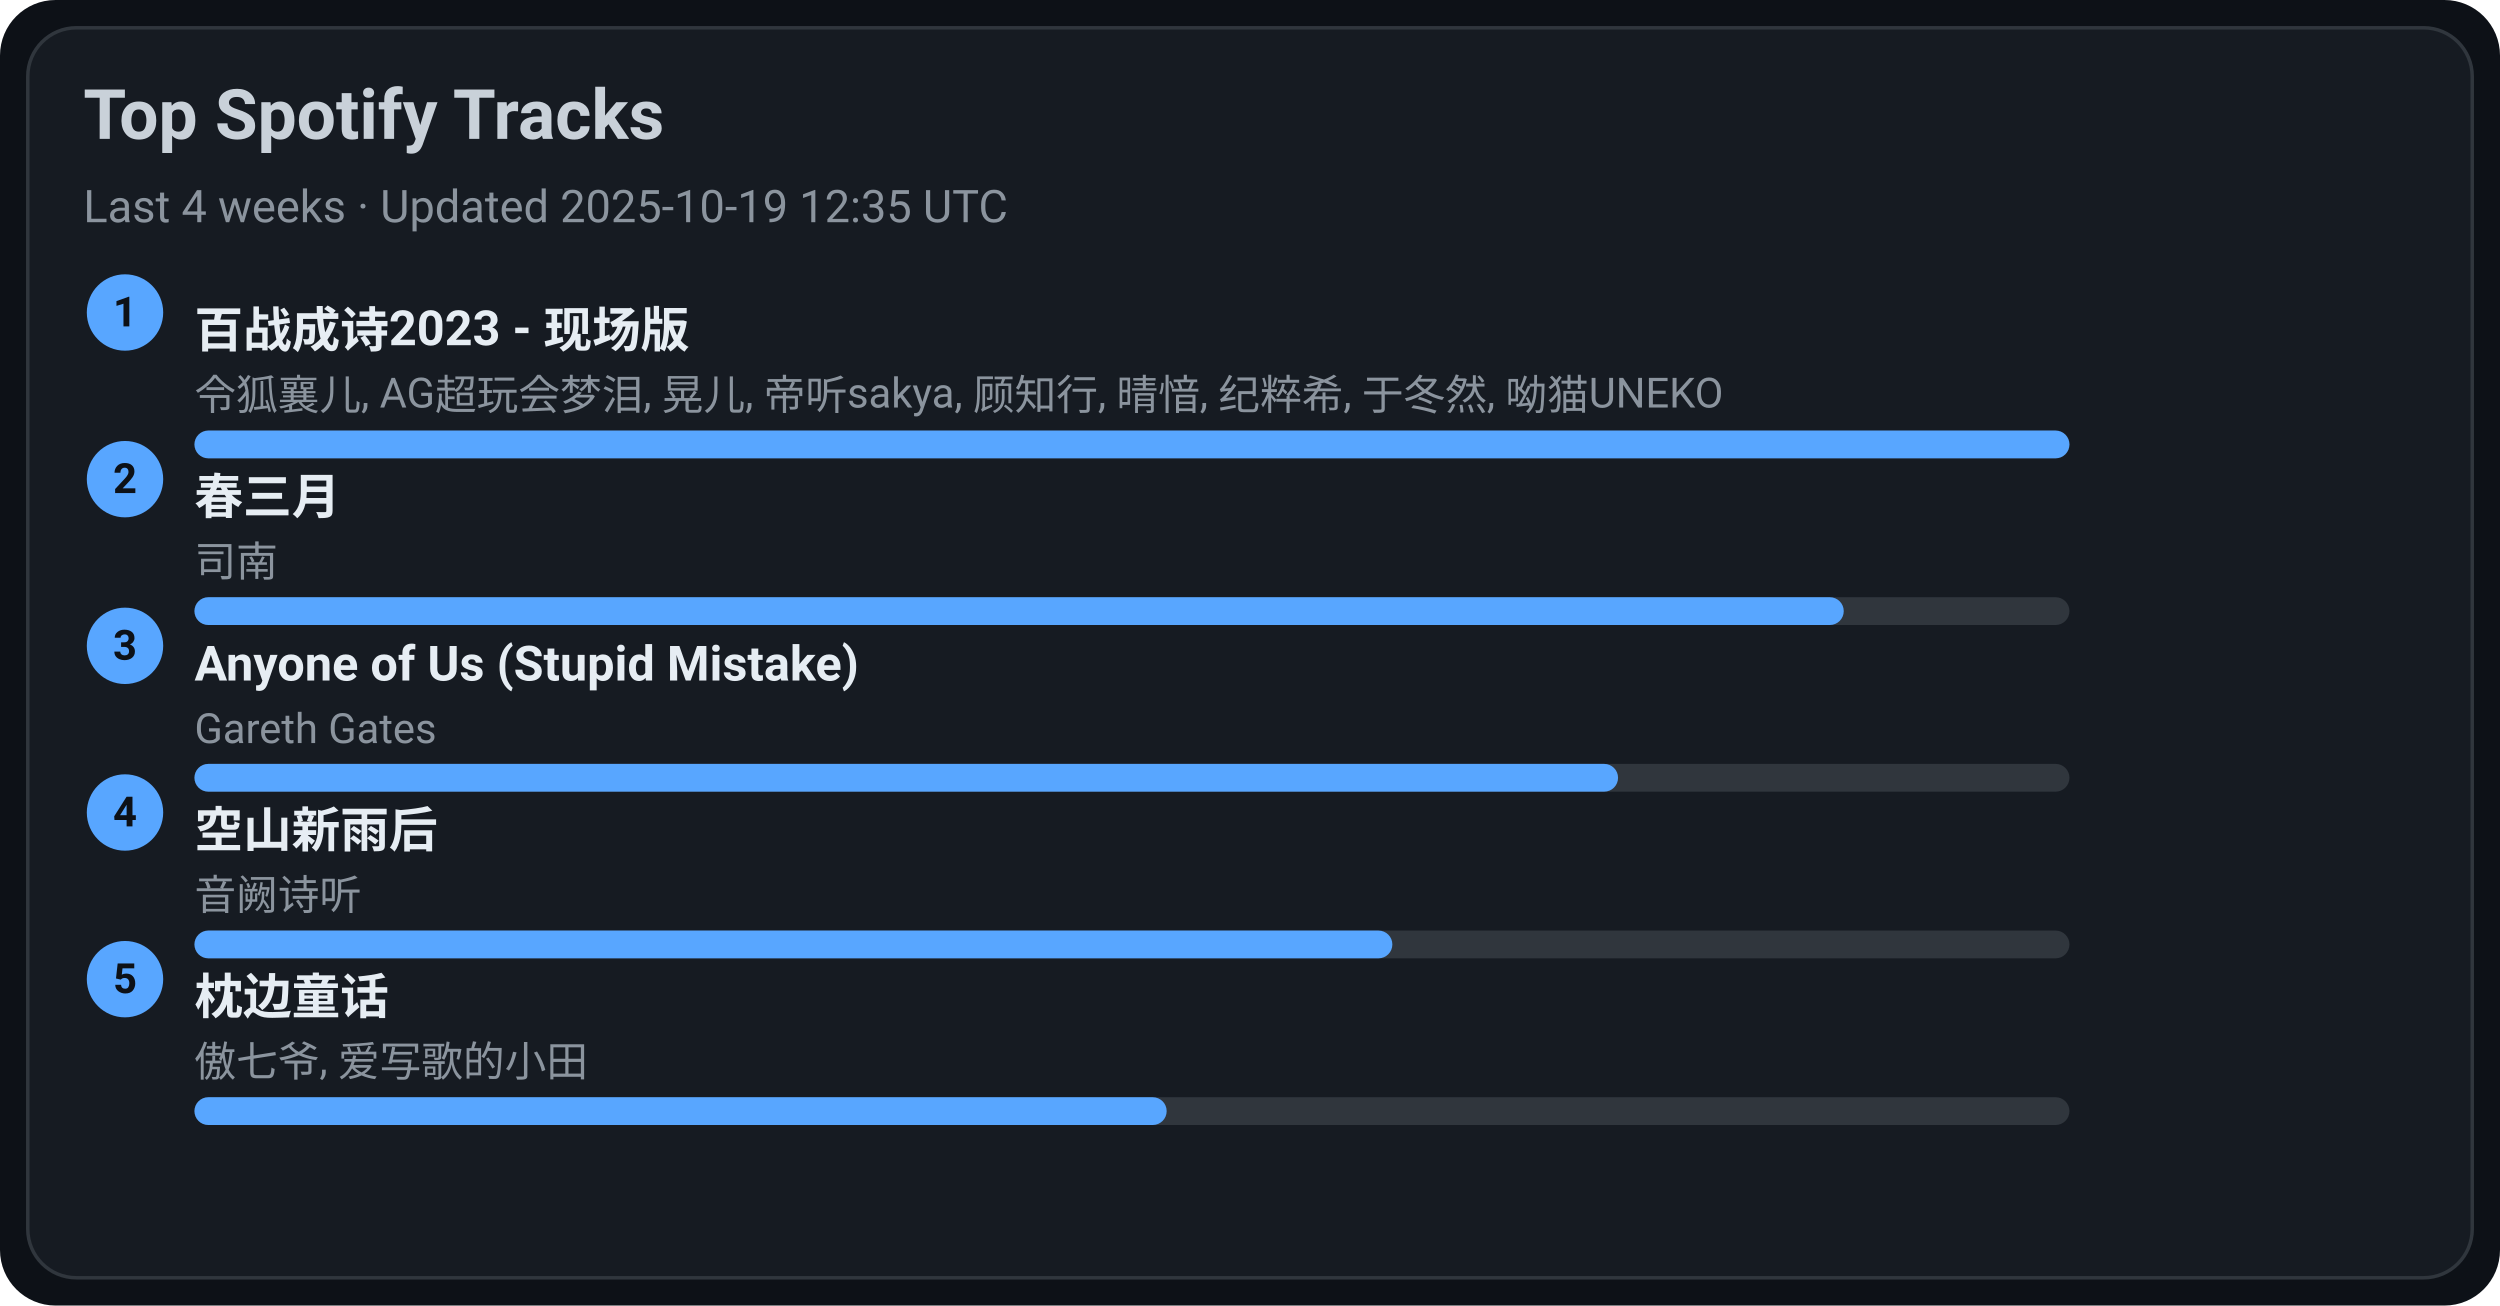
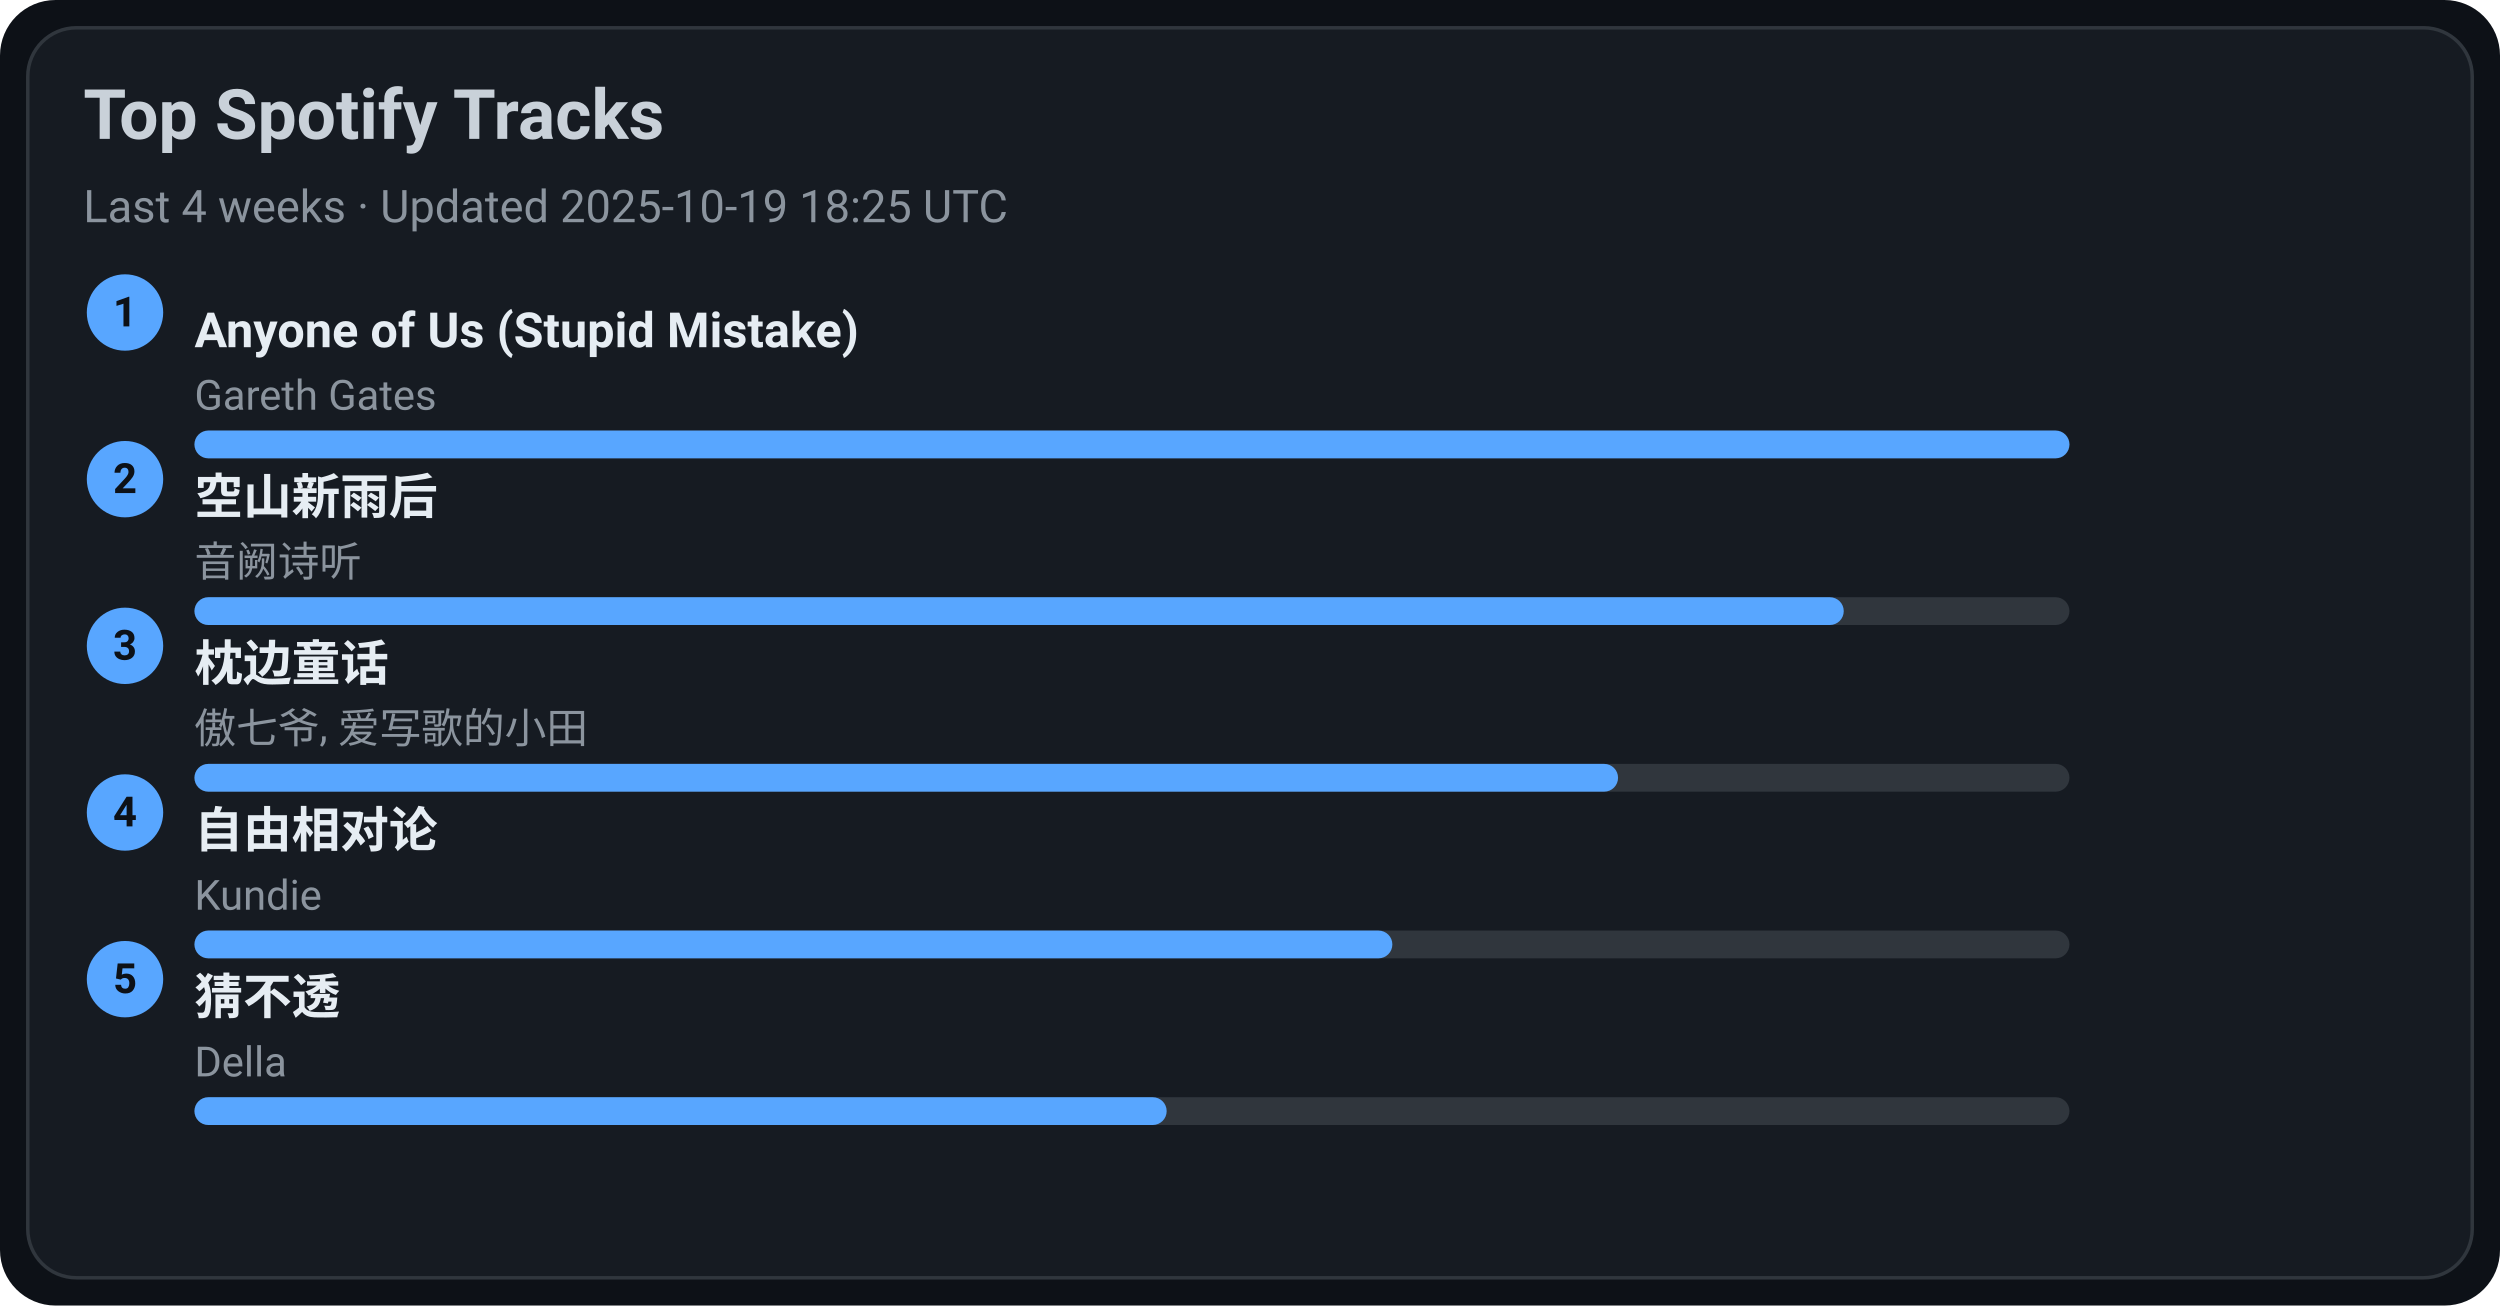
<svg xmlns="http://www.w3.org/2000/svg" width="720" height="376" viewBox="0 0 720 376">
  <style>text{font-family:-apple-system,BlinkMacSystemFont,Segoe UI,Roboto,Ubuntu,Helvetica Neue,Arial,Noto Sans,sans-serif}</style>
  <rect width="720" height="376" rx="16" fill="#0d1117" />
  <rect x="8" y="8" width="704" height="360" rx="14" fill="#161b22" stroke="#30363d" />
  <text x="24" y="40" font-size="20" fill="#c9d1d9" font-weight="600">Top Spotify Tracks</text>
-   <text x="24" y="64" font-size="13" fill="#8b949e">Last 4 weeks · Updated 2025-10-19 12:35 UTC</text>
+   <text x="24" y="64" font-size="13" fill="#8b949e">Last 4 weeks · Updated 2025-10-19 18:25 UTC</text>
  <circle cx="36" cy="90" r="11" fill="#58a6ff" />
  <text x="36" y="94" text-anchor="middle" font-size="12" fill="#0d1117" font-weight="700">1</text>
-   <a href="https://open.spotify.com/track/2gttnS8fWnDwziLFt2TLEi" target="_blank" rel="noopener noreferrer">
-     <text x="56" y="100" font-size="14" fill="#e6edf3" font-weight="600">百战成诗2023 - 现场版</text>
+   <a href="https://open.spotify.com/track/7KZo8AI9F3Vnn3FXEYBL9f" target="_blank" rel="noopener noreferrer">
+     <text x="56" y="100" font-size="14" fill="#e6edf3" font-weight="600">Anyone of Us (Stupid Mistake)</text>
  </a>
-   <text x="56" y="118" font-size="12" fill="#8b949e">令狐襄儿, AG超玩会梦泪, 晃儿, 帝听sakya, 顾知行, 晴愔, 纪粹希, 于冬然, 呦猫UNEKO</text>
+   <text x="56" y="118" font-size="12" fill="#8b949e">Gareth Gates</text>
  <rect x="56" y="124" width="540" height="8" rx="4" fill="#30363d" />
  <rect x="56" y="124" width="540" height="8" rx="4" fill="#58a6ff" />
  <circle cx="36" cy="138" r="11" fill="#58a6ff" />
  <text x="36" y="142" text-anchor="middle" font-size="12" fill="#0d1117" font-weight="700">2</text>
-   <a href="https://open.spotify.com/track/5A9BOP4WTk2UayDlMb8w98" target="_blank" rel="noopener noreferrer">
-     <text x="56" y="148" font-size="14" fill="#e6edf3" font-weight="600">春三月</text>
+   <a href="https://open.spotify.com/track/7c1D58U8AIVOGlYzh5U6sk" target="_blank" rel="noopener noreferrer">
+     <text x="56" y="148" font-size="14" fill="#e6edf3" font-weight="600">空山新雨后</text>
  </a>
-   <text x="56" y="166" font-size="12" fill="#8b949e">司南</text>
+   <text x="56" y="166" font-size="12" fill="#8b949e">音阙诗听</text>
  <rect x="56" y="172" width="540" height="8" rx="4" fill="#30363d" />
  <rect x="56" y="172" width="475" height="8" rx="4" fill="#58a6ff" />
  <circle cx="36" cy="186" r="11" fill="#58a6ff" />
  <text x="36" y="190" text-anchor="middle" font-size="12" fill="#0d1117" font-weight="700">3</text>
-   <a href="https://open.spotify.com/track/7KZo8AI9F3Vnn3FXEYBL9f" target="_blank" rel="noopener noreferrer">
-     <text x="56" y="196" font-size="14" fill="#e6edf3" font-weight="600">Anyone of Us (Stupid Mistake)</text>
+   <a href="https://open.spotify.com/track/3I8tlHNA9NM8dL0B23xGIY" target="_blank" rel="noopener noreferrer">
+     <text x="56" y="196" font-size="14" fill="#e6edf3" font-weight="600">枕边童话</text>
  </a>
-   <text x="56" y="214" font-size="12" fill="#8b949e">Gareth Gates</text>
+   <text x="56" y="214" font-size="12" fill="#8b949e">傲七爷, 爱写歌的小田</text>
  <rect x="56" y="220" width="540" height="8" rx="4" fill="#30363d" />
  <rect x="56" y="220" width="410" height="8" rx="4" fill="#58a6ff" />
  <circle cx="36" cy="234" r="11" fill="#58a6ff" />
  <text x="36" y="238" text-anchor="middle" font-size="12" fill="#0d1117" font-weight="700">4</text>
-   <a href="https://open.spotify.com/track/7c1D58U8AIVOGlYzh5U6sk" target="_blank" rel="noopener noreferrer">
-     <text x="56" y="244" font-size="14" fill="#e6edf3" font-weight="600">空山新雨后</text>
+   <a href="https://open.spotify.com/track/1np2B0M4TkyE1xgpjG4dJn" target="_blank" rel="noopener noreferrer">
+     <text x="56" y="244" font-size="14" fill="#e6edf3" font-weight="600">自由相对论</text>
  </a>
-   <text x="56" y="262" font-size="12" fill="#8b949e">音阙诗听</text>
+   <text x="56" y="262" font-size="12" fill="#8b949e">Kundie</text>
  <rect x="56" y="268" width="540" height="8" rx="4" fill="#30363d" />
  <rect x="56" y="268" width="345" height="8" rx="4" fill="#58a6ff" />
  <circle cx="36" cy="282" r="11" fill="#58a6ff" />
  <text x="36" y="286" text-anchor="middle" font-size="12" fill="#0d1117" font-weight="700">5</text>
-   <a href="https://open.spotify.com/track/3I8tlHNA9NM8dL0B23xGIY" target="_blank" rel="noopener noreferrer">
-     <text x="56" y="292" font-size="14" fill="#e6edf3" font-weight="600">枕边童话</text>
+   <a href="https://open.spotify.com/track/5FGzM47D9MUa0y7qb2D0Ix" target="_blank" rel="noopener noreferrer">
+     <text x="56" y="292" font-size="14" fill="#e6edf3" font-weight="600">猜不透</text>
  </a>
-   <text x="56" y="310" font-size="12" fill="#8b949e">傲七爷, 爱写歌的小田</text>
+   <text x="56" y="310" font-size="12" fill="#8b949e">Della</text>
  <rect x="56" y="316" width="540" height="8" rx="4" fill="#30363d" />
  <rect x="56" y="316" width="280" height="8" rx="4" fill="#58a6ff" />
</svg>
